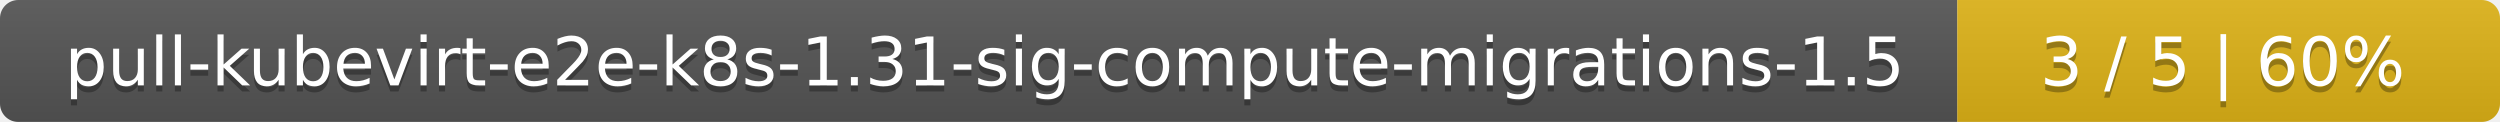
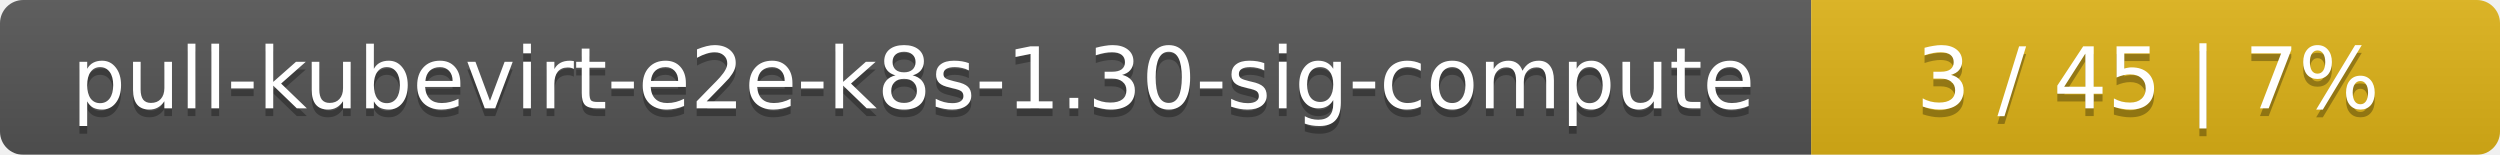
- <svg xmlns="http://www.w3.org/2000/svg" width="410" height="20">
+ <svg xmlns="http://www.w3.org/2000/svg" width="323" height="20">
  <linearGradient id="smooth" x2="0" y2="100%">
    <stop offset="0" stop-color="#bbb" stop-opacity=".1" />
    <stop offset="1" stop-opacity=".1" />
  </linearGradient>
  <mask id="round">
-     <rect width="410" height="20" rx="3" fill="#fff" />
+     <rect width="323" height="20" rx="3" fill="#fff" />
  </mask>
  <g mask="url(#round)">
-     <rect width="321" height="20" fill="#555" />
-     <rect x="321" width="89" height="20" fill="#dfb317" />
-     <rect width="410" height="20" fill="url(#smooth)" />
+     <rect width="234" height="20" fill="#555" />
+     <rect x="234" width="89" height="20" fill="#dfb317" />
+     <rect width="323" height="20" fill="url(#smooth)" />
  </g>
  <g fill="#fff" text-anchor="middle" font-family="DejaVu Sans,Verdana,Geneva,sans-serif" font-size="11">
-     <text x="161.5" y="15" fill="#010101" fill-opacity=".3">pull-kubevirt-e2e-k8s-1.31-sig-compute-migrations-1.5</text>
-     <text x="161.5" y="14">pull-kubevirt-e2e-k8s-1.31-sig-compute-migrations-1.5</text>
-     <text x="364.5" y="15" fill="#010101" fill-opacity=".3">3 / 5    |    60%</text>
-     <text x="364.5" y="14">3 / 5    |    60%</text>
+     <text x="118" y="15" fill="#010101" fill-opacity=".3">pull-kubevirt-e2e-k8s-1.30-sig-compute</text>
+     <text x="118" y="14">pull-kubevirt-e2e-k8s-1.30-sig-compute</text>
+     <text x="277.5" y="15" fill="#010101" fill-opacity=".3">3 / 45    |    7%</text>
+     <text x="277.5" y="14">3 / 45    |    7%</text>
  </g>
</svg>
